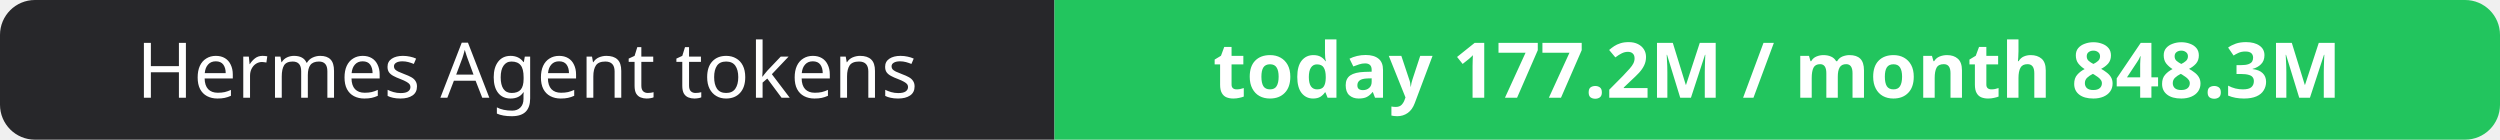
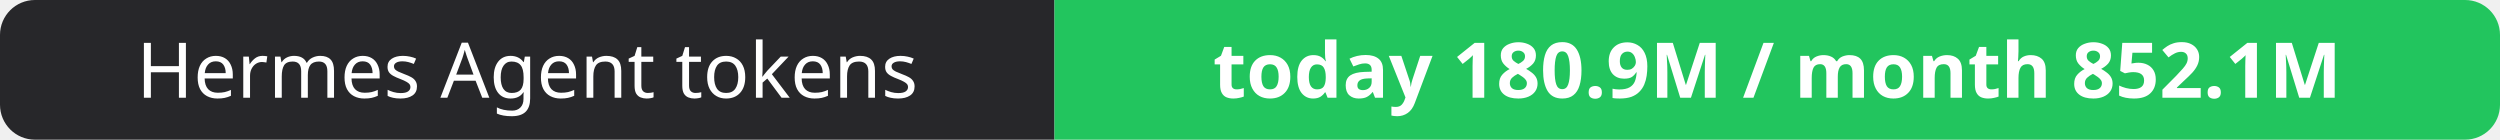
- <svg xmlns="http://www.w3.org/2000/svg" width="358" height="20" role="img" aria-label="Hermes Agent tokens: today 177.2M / month 848.3M">
+ <svg xmlns="http://www.w3.org/2000/svg" width="358" height="20" role="img" aria-label="Hermes Agent tokens: today 180.9M / month 852.1M">
  <clipPath id="r">
    <rect width="358" height="20" rx="5" fill="#fff" />
  </clipPath>
  <g clip-path="url(#r)">
    <rect width="151" height="20" fill="#27272a" />
    <rect x="151" width="207" height="20" fill="#22c55e" />
  </g>
  <g fill="#fff" text-anchor="middle" font-family="Verdana,Geneva,sans-serif" font-size="11">
    <text x="75.5" y="14">Hermes Agent tokens</text>
-     <text x="254.5" y="14" font-weight="700">today 177.2M / month 848.3M</text>
+     <text x="254.5" y="14" font-weight="700">today 180.9M / month 852.1M</text>
  </g>
</svg>
